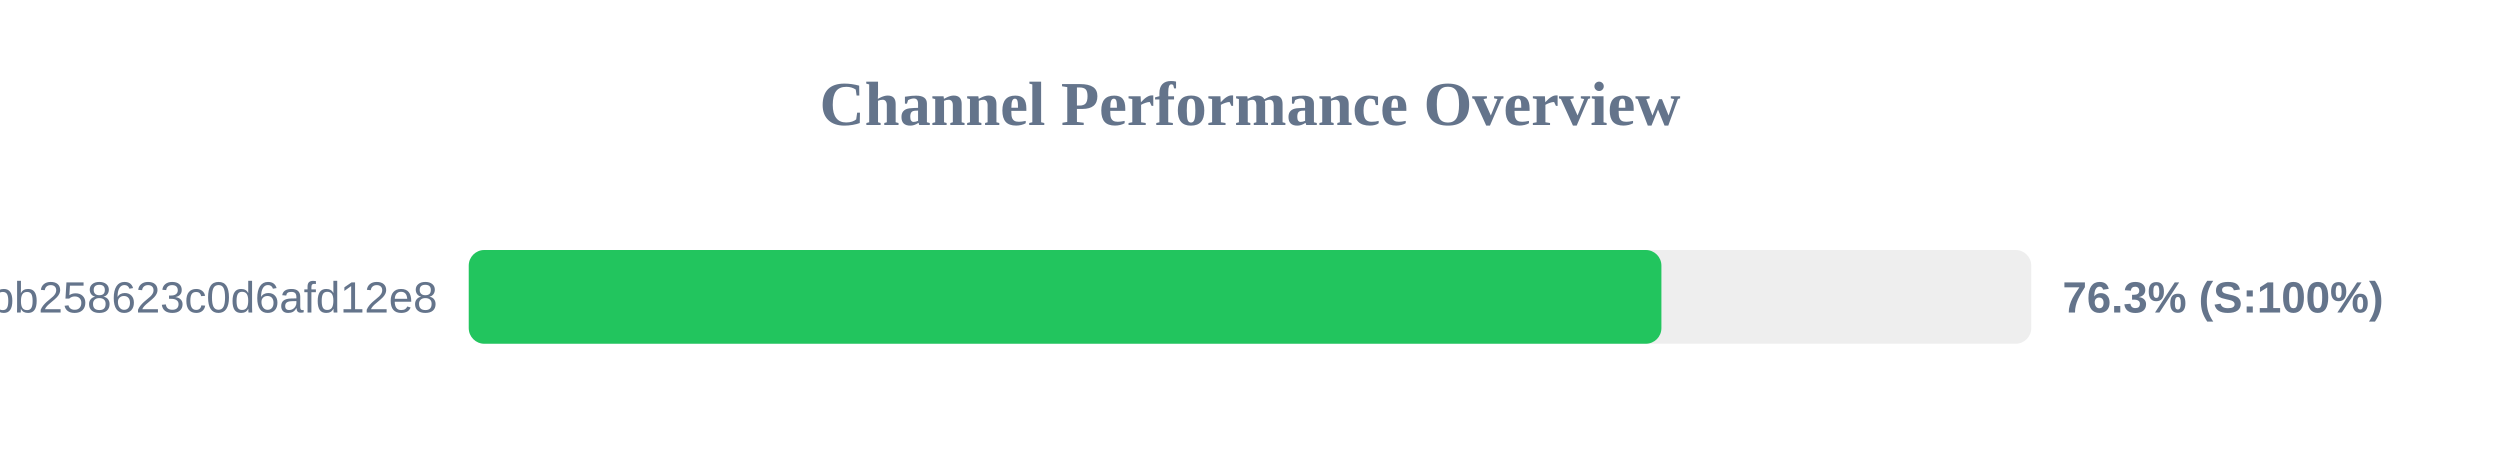
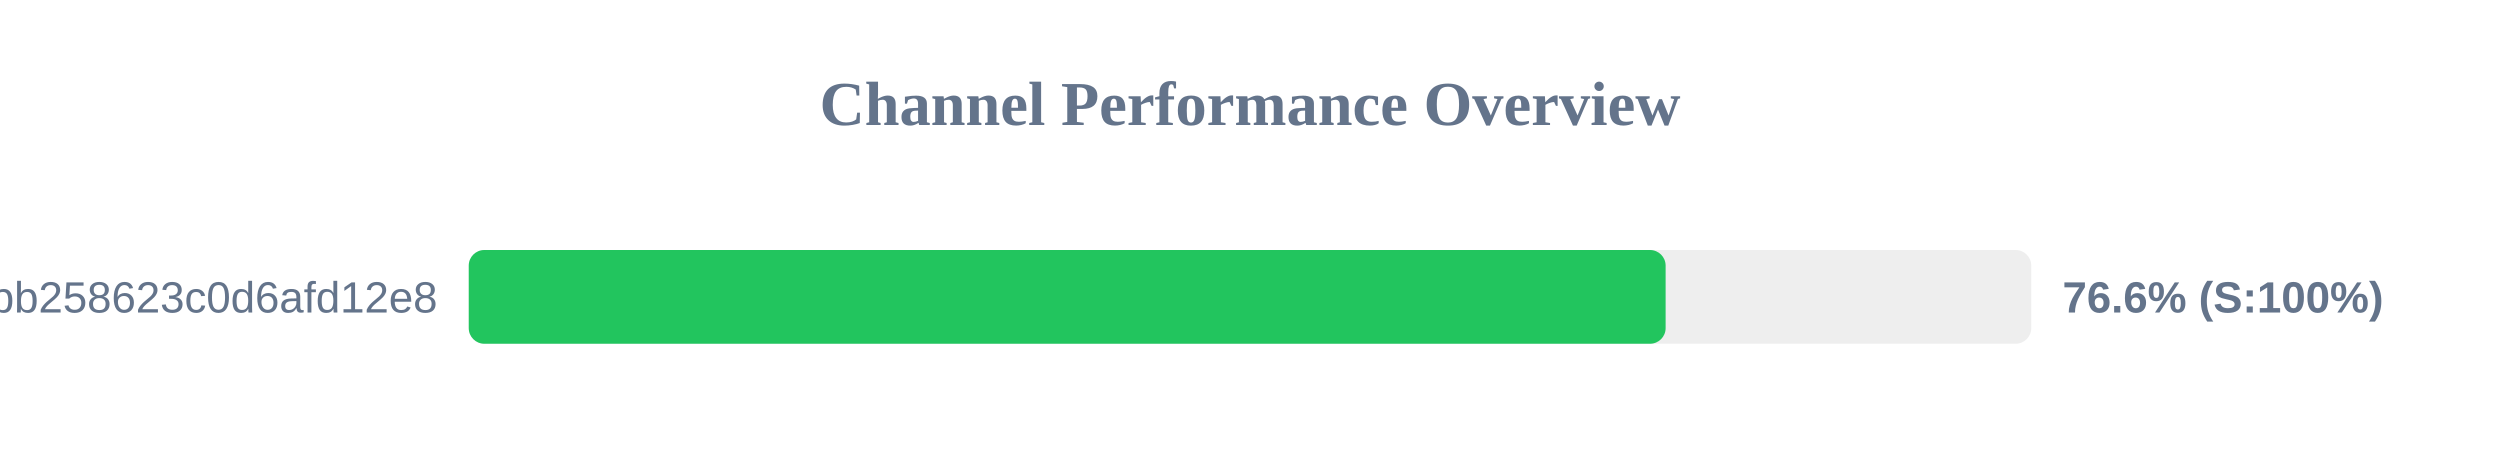
<svg xmlns="http://www.w3.org/2000/svg" width="800" height="150" version="1.1">
  <style>
        .row { font: 14px Arial; fill: #64748b; }
        .score { font: bold 14px Arial; fill: #64748b; }
    </style>
  <text x="400" y="40" text-anchor="middle" font-size="20px" font-weight="bold" fill="#64748b">Channel Performance Overview</text>
  <rect x="150" y="80" width="500" height="30" fill="#eee" rx="5" />
-   <rect x="150" y="80" width="381.65" height="30" fill="#22c55e" rx="5" />
+   <rect x="150" y="80" width="383.0" height="30" fill="#22c55e" rx="5" />
  <text x="140" y="100" text-anchor="end" class="row">subscribe?token=de7669e139184bb258623c0d6afd12e8</text>
-   <text x="660" y="100" text-anchor="start" class="score">76.3% (S:100%)</text>
+   <text x="660" y="100" text-anchor="start" class="score">76.6% (S:100%)</text>
</svg>
